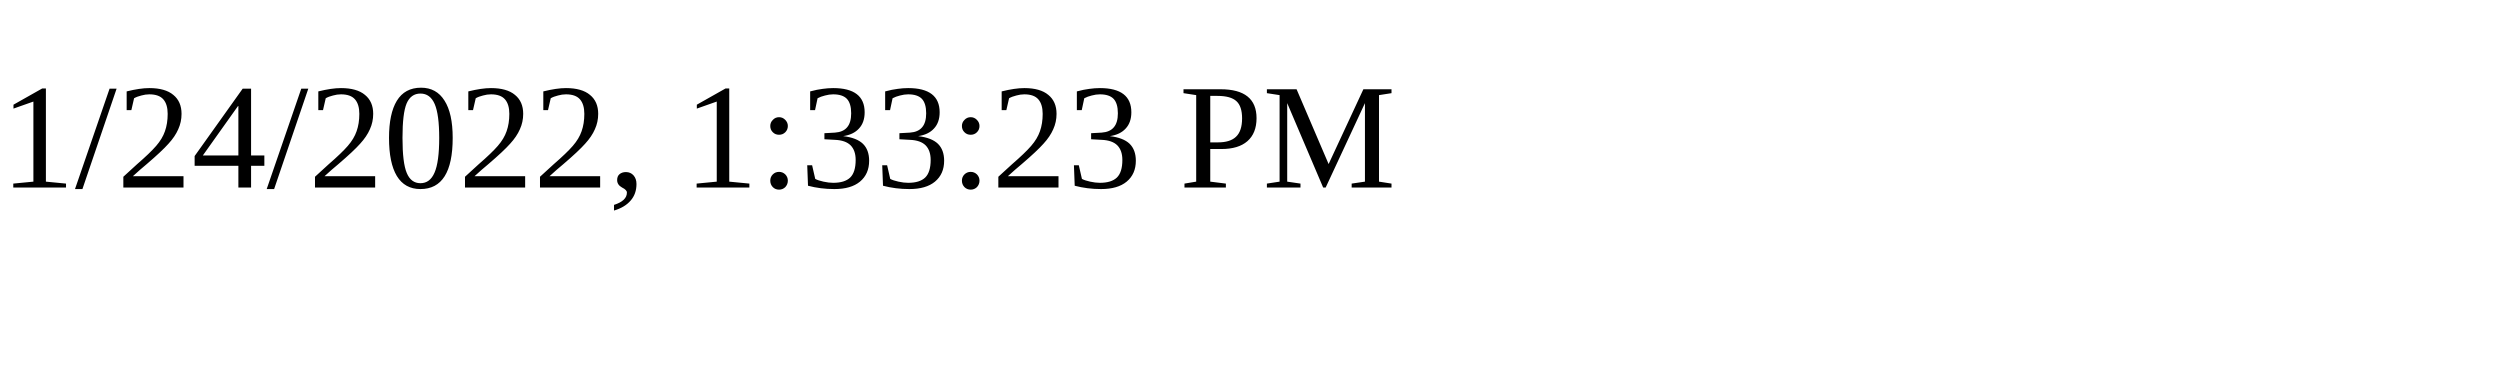
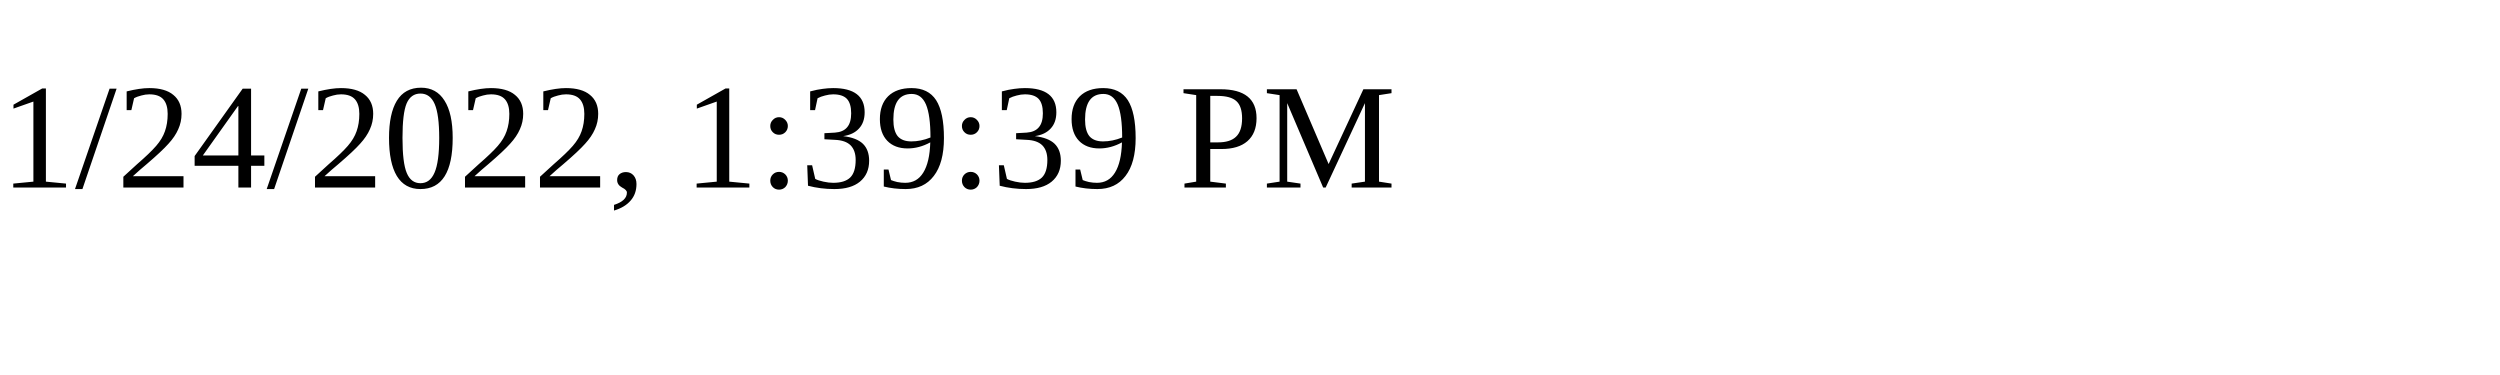
<svg xmlns="http://www.w3.org/2000/svg" height="30" width="200">
-   <text x="0" y="15">1/24/2022, 1:33:23 PM</text>
+   <text x="0" y="15">1/24/2022, 1:39:39 PM</text>
</svg>
